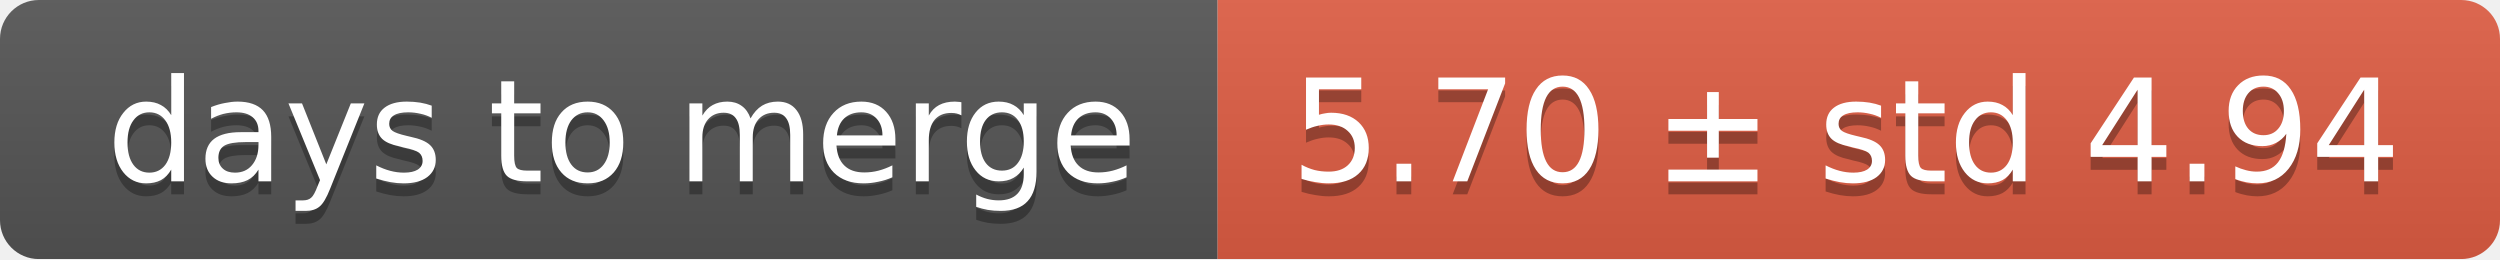
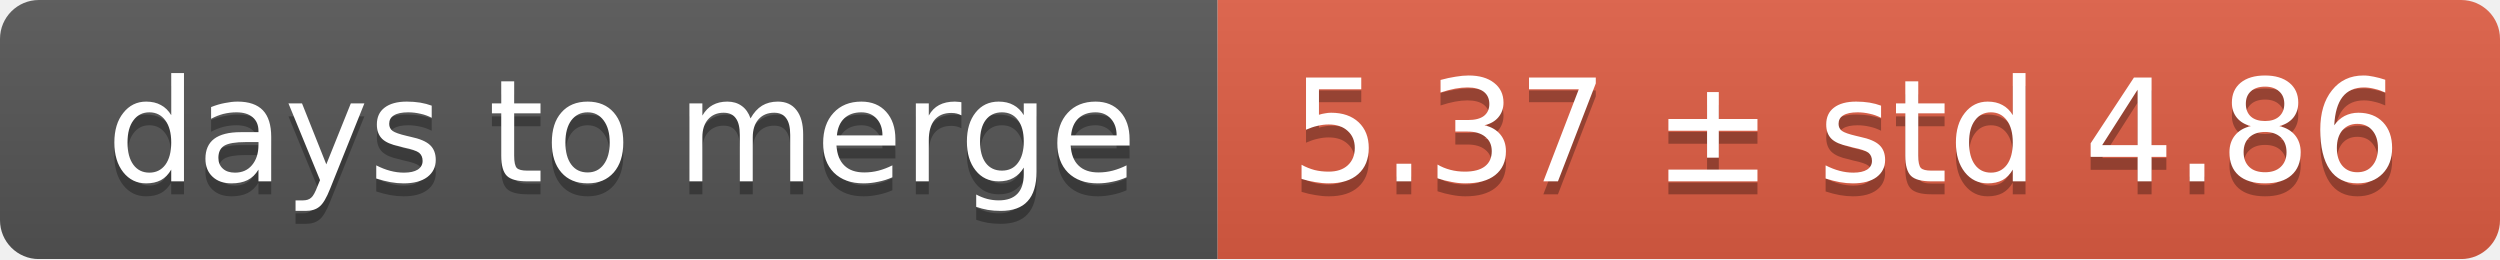
<svg xmlns="http://www.w3.org/2000/svg" width="193" height="20">
  <linearGradient id="smooth" x2="0" y2="100%">
    <stop offset="0" stop-color="#bbb" stop-opacity=".1" />
    <stop offset="1" stop-opacity=".1" />
  </linearGradient>
  <mask id="round">
    <rect width="193" height="20" rx="3" fill="#fff" />
  </mask>
  <g mask="url(#round)">
    <rect width="94" height="20" fill="#555" />
    <rect x="94" width="99" height="20" fill="#e05d44" />
    <rect width="193" height="20" fill="url(#smooth)" />
  </g>
  <g fill="#fff" text-anchor="middle" font-family="DejaVu Sans,Verdana,Geneva,sans-serif" font-size="11">
    <text x="48" y="15" fill="#010101" fill-opacity=".3">days to merge</text>
    <text x="48" y="14">days to merge</text>
-     <text x="142.5" y="15" fill="#010101" fill-opacity=".3">5.70 ± std 4.94</text>
-     <text x="142.5" y="14">5.70 ± std 4.94</text>
+     <text x="142.5" y="15" fill="#010101" fill-opacity=".3">5.37 ± std 4.86</text>
+     <text x="142.5" y="14">5.37 ± std 4.86</text>
  </g>
</svg>
